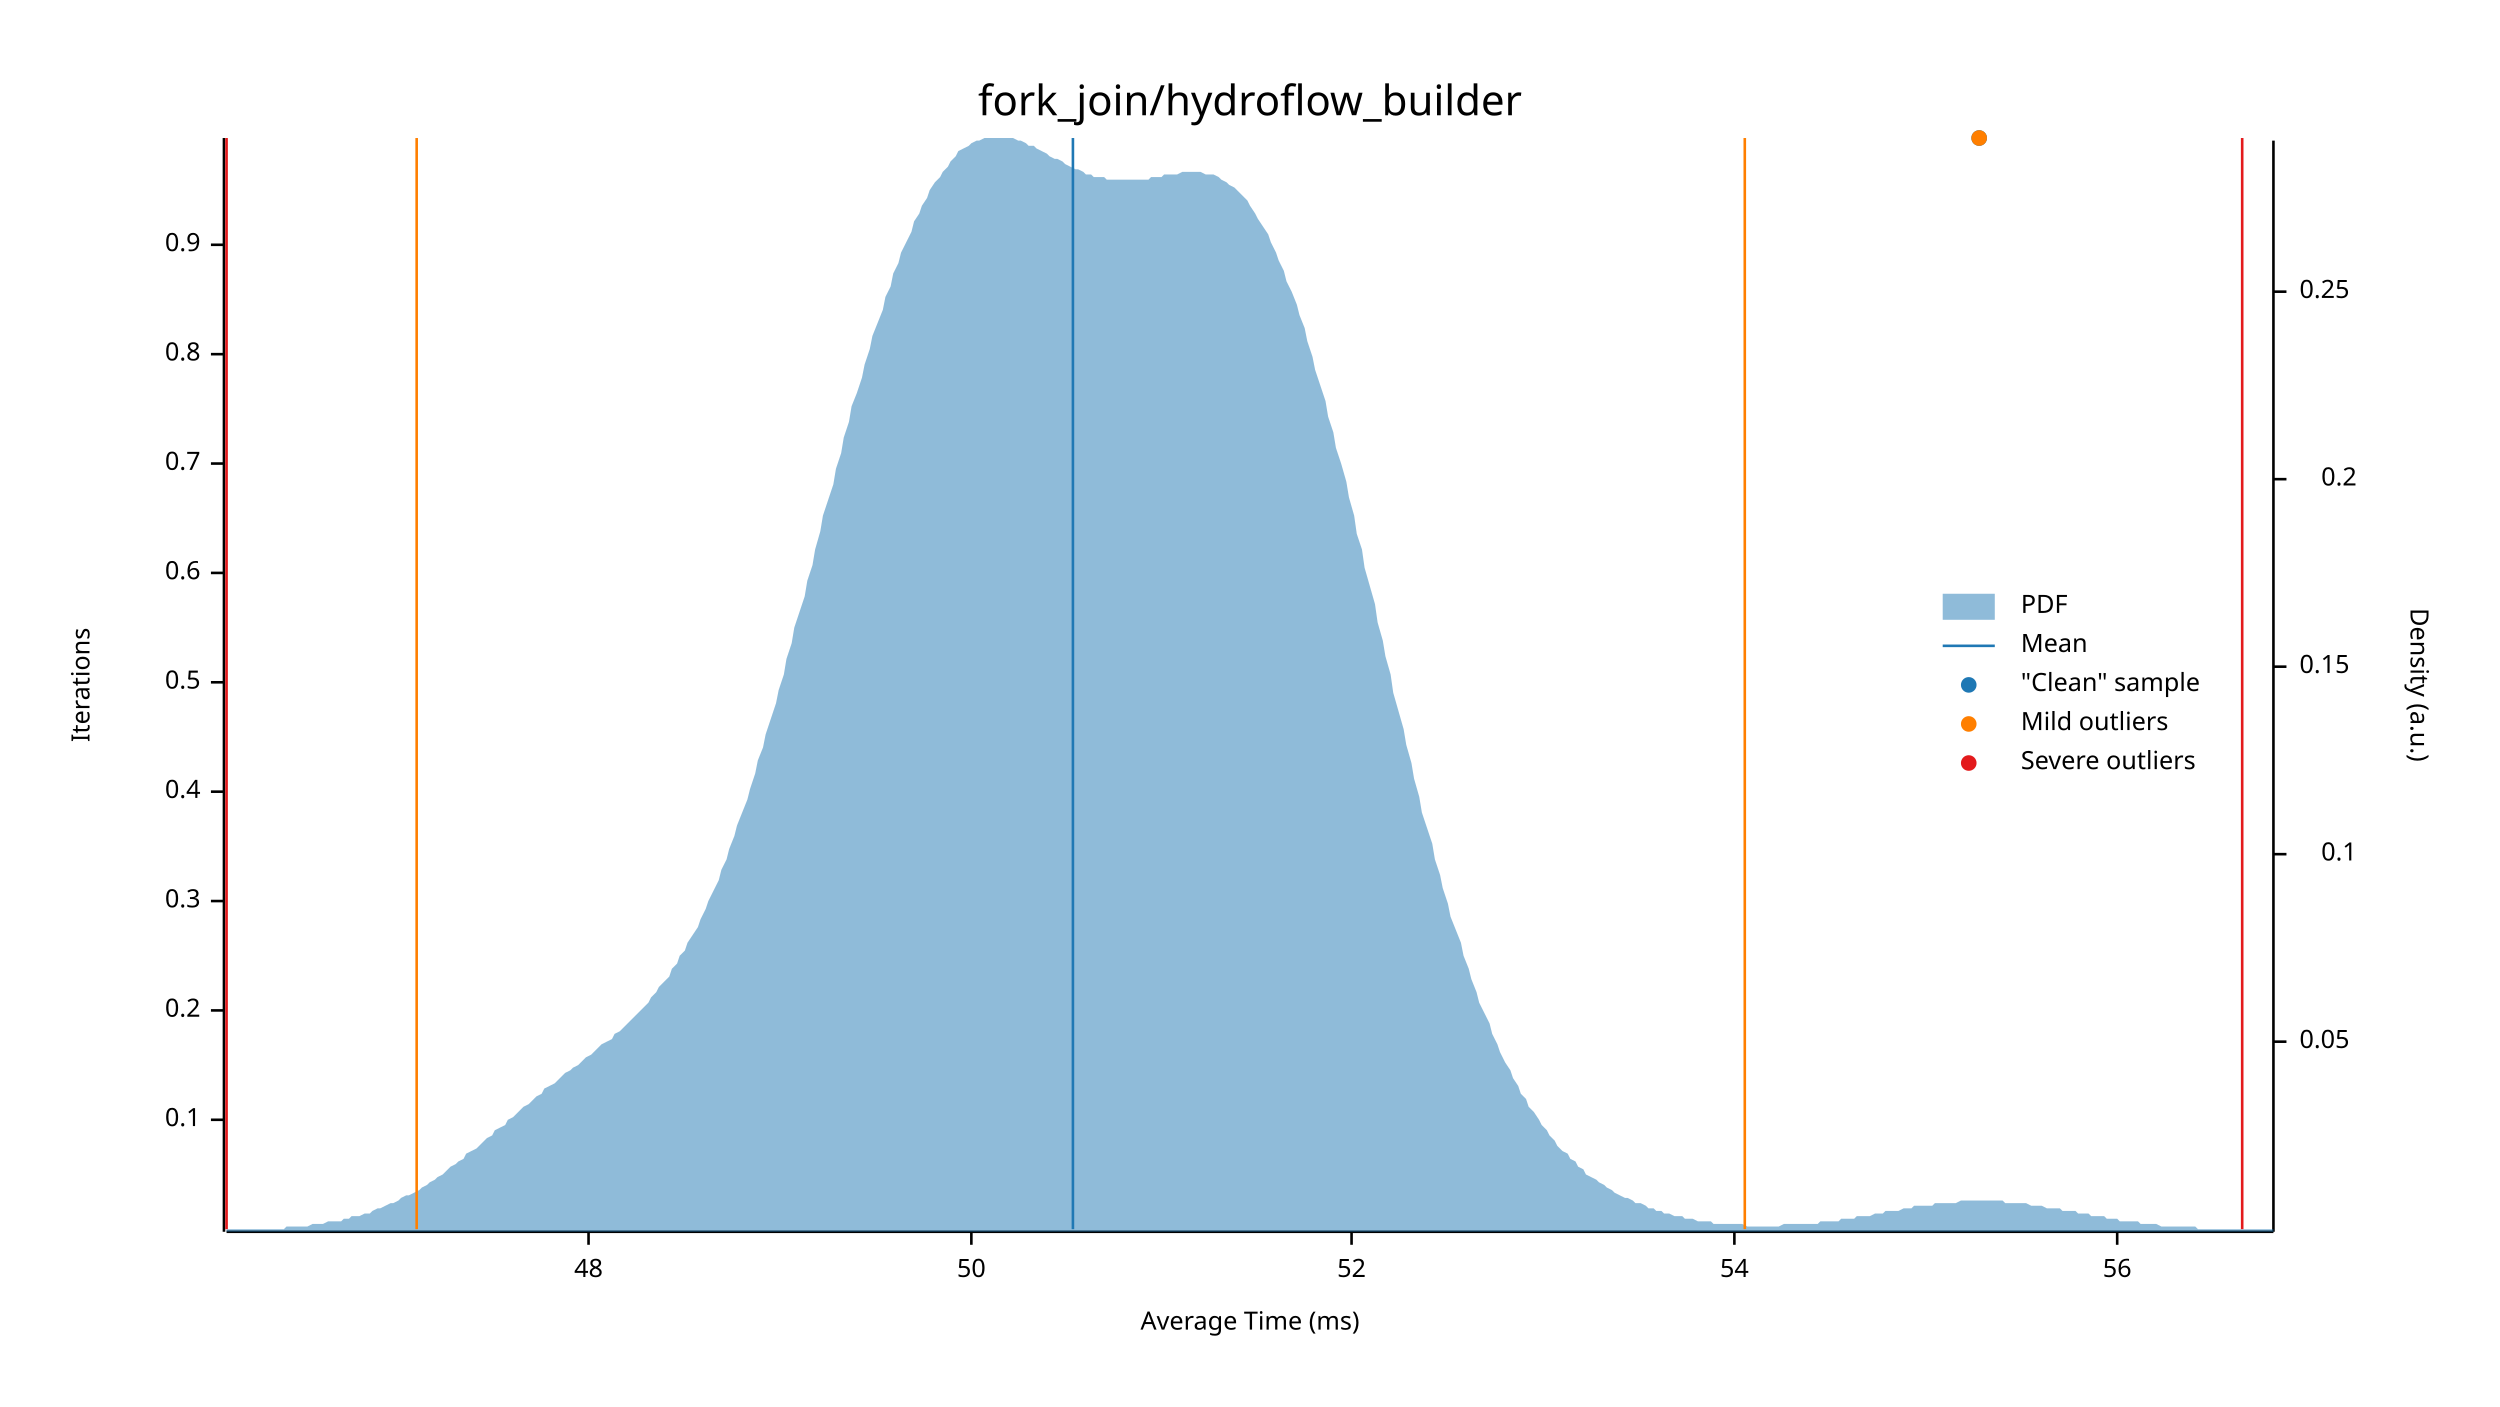
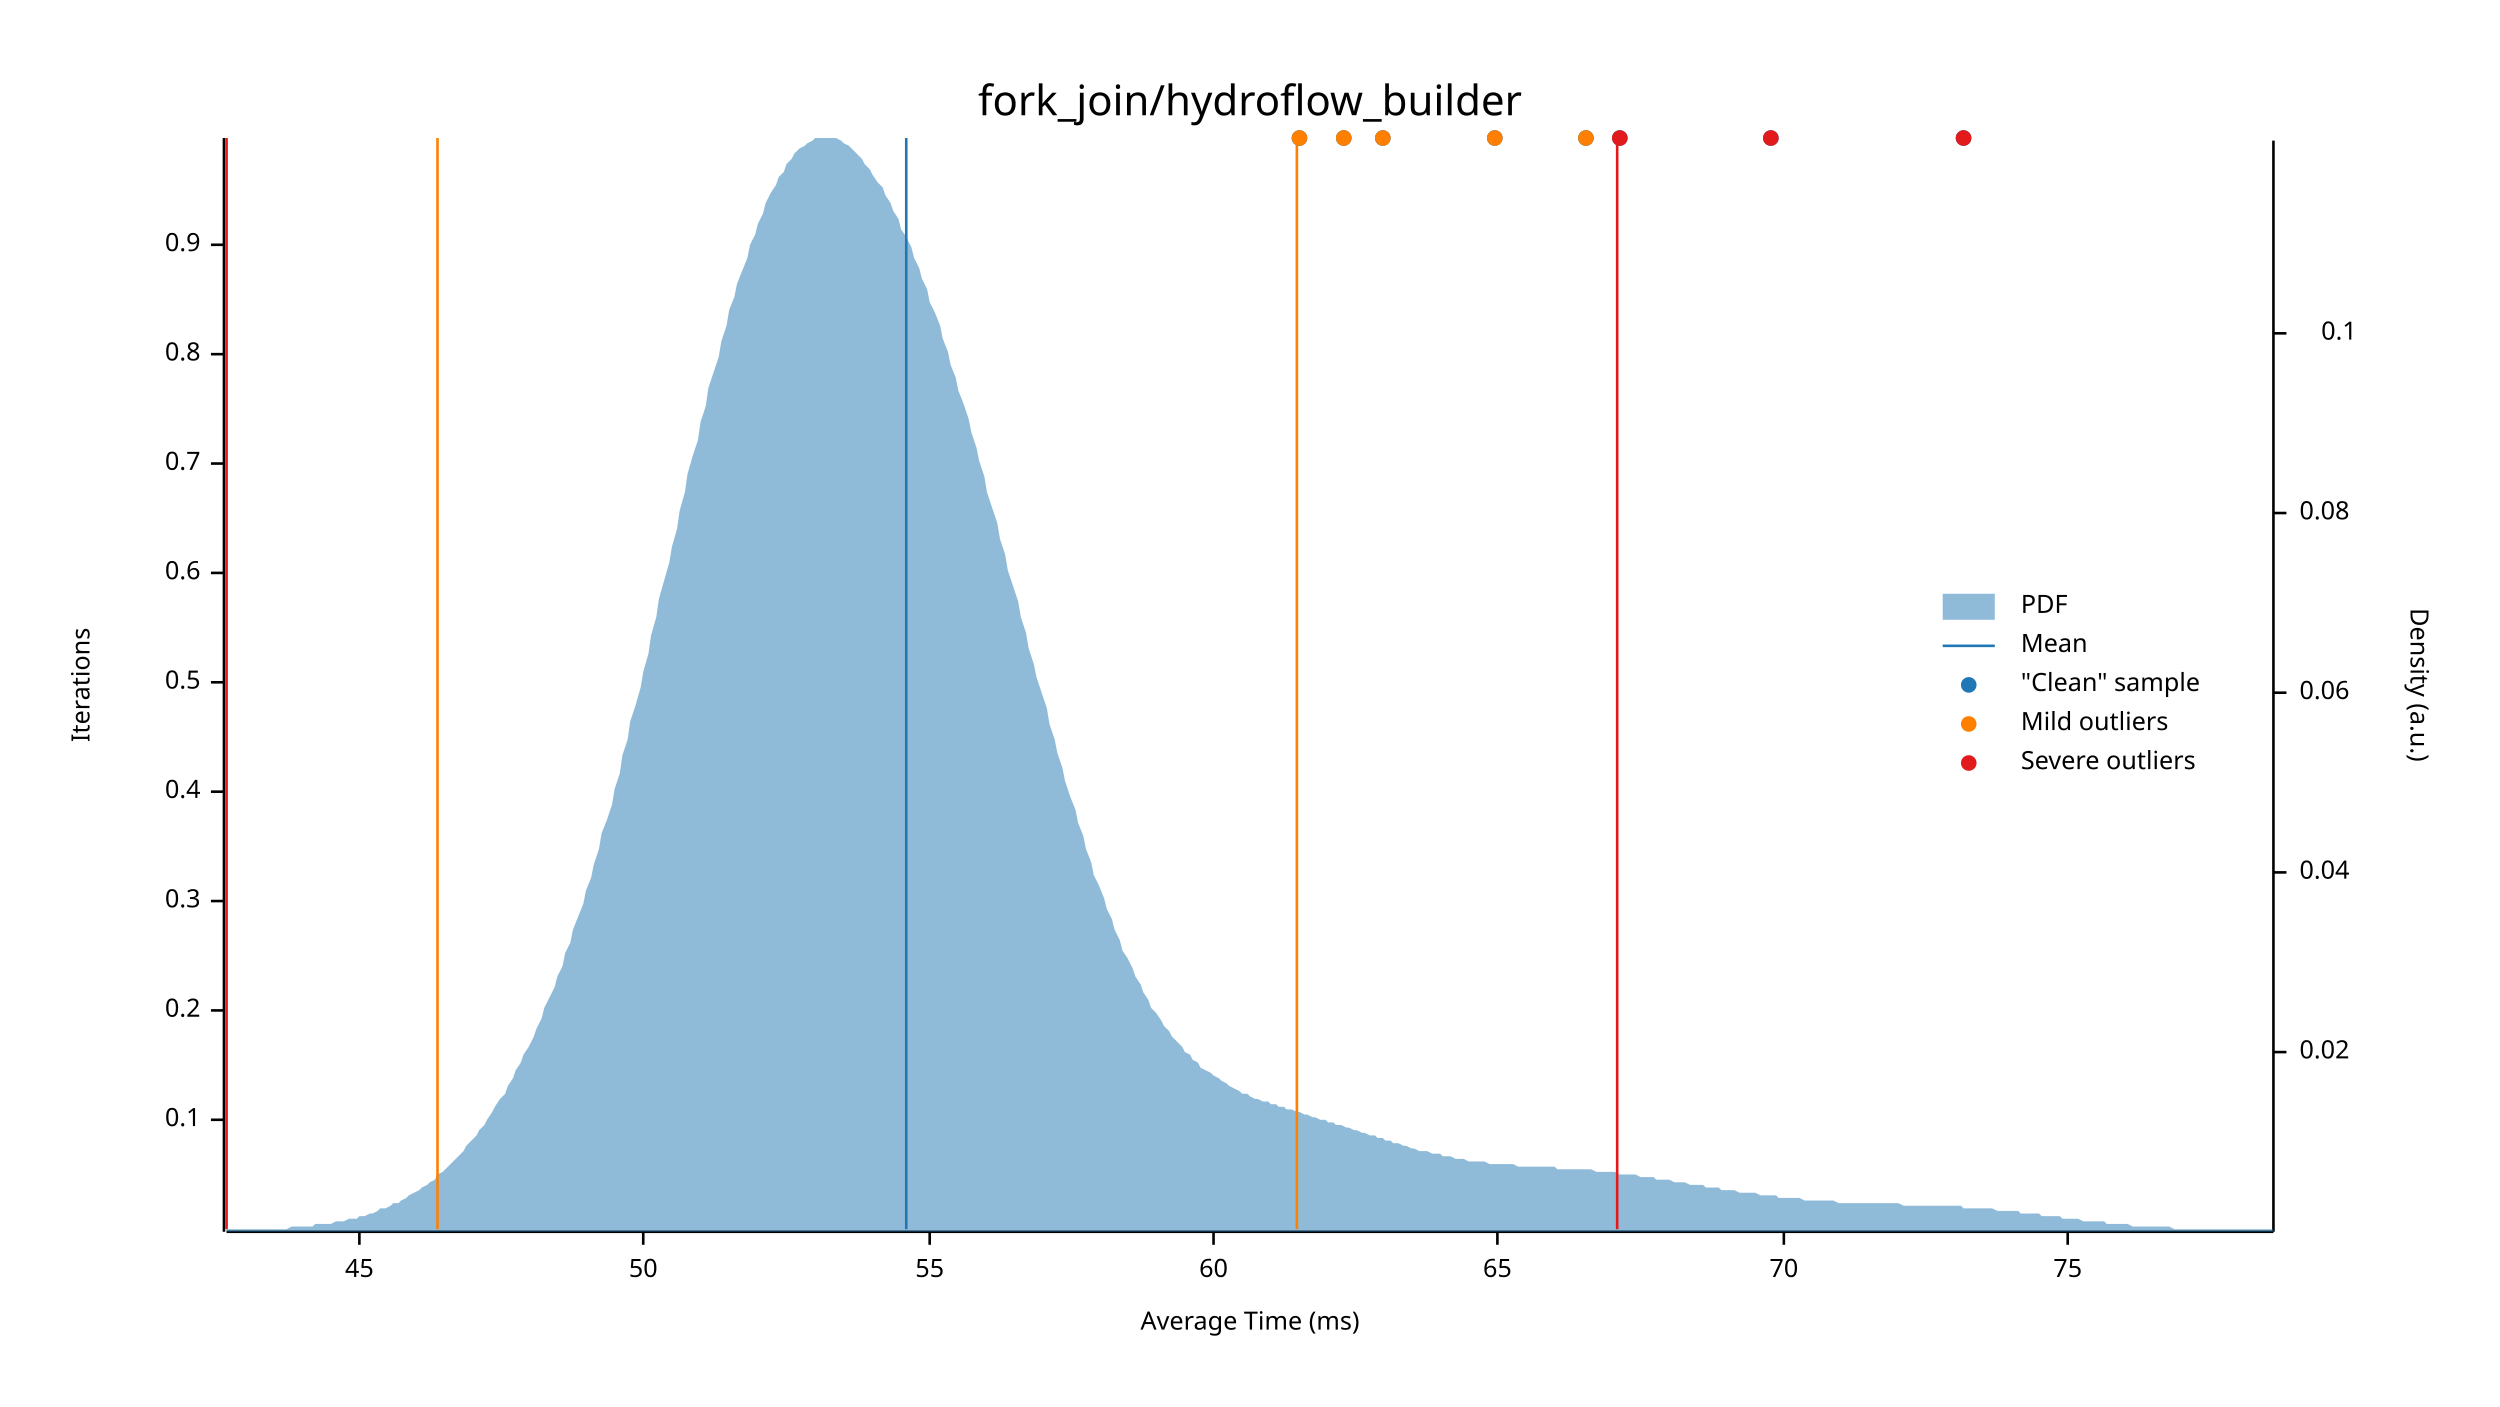
<svg xmlns="http://www.w3.org/2000/svg" width="960" height="540" viewBox="0 0 960 540">
  <text x="480" y="32" dy="0.76em" text-anchor="middle" font-family="sans-serif" font-size="16.129" opacity="1" fill="#000000">
fork_join/hydroflow_builder
</text>
  <text x="27" y="263" dy="0.76em" text-anchor="middle" font-family="sans-serif" font-size="9.677" opacity="1" fill="#000000" transform="rotate(270, 27, 263)">
Iterations
</text>
  <text x="480" y="513" dy="-0.5ex" text-anchor="middle" font-family="sans-serif" font-size="9.677" opacity="1" fill="#000000">
Average Time (ms)
</text>
  <polyline fill="none" opacity="1" stroke="#000000" stroke-width="1" points="86,53 86,473 " />
  <text x="77" y="430" dy="0.5ex" text-anchor="end" font-family="sans-serif" font-size="9.677" opacity="1" fill="#000000">
0.1
</text>
  <polyline fill="none" opacity="1" stroke="#000000" stroke-width="1" points="81,430 86,430 " />
  <text x="77" y="388" dy="0.5ex" text-anchor="end" font-family="sans-serif" font-size="9.677" opacity="1" fill="#000000">
0.2
</text>
  <polyline fill="none" opacity="1" stroke="#000000" stroke-width="1" points="81,388 86,388 " />
  <text x="77" y="346" dy="0.5ex" text-anchor="end" font-family="sans-serif" font-size="9.677" opacity="1" fill="#000000">
0.3
</text>
  <polyline fill="none" opacity="1" stroke="#000000" stroke-width="1" points="81,346 86,346 " />
  <text x="77" y="304" dy="0.5ex" text-anchor="end" font-family="sans-serif" font-size="9.677" opacity="1" fill="#000000">
0.4
</text>
  <polyline fill="none" opacity="1" stroke="#000000" stroke-width="1" points="81,304 86,304 " />
  <text x="77" y="262" dy="0.5ex" text-anchor="end" font-family="sans-serif" font-size="9.677" opacity="1" fill="#000000">
0.5
</text>
  <polyline fill="none" opacity="1" stroke="#000000" stroke-width="1" points="81,262 86,262 " />
  <text x="77" y="220" dy="0.5ex" text-anchor="end" font-family="sans-serif" font-size="9.677" opacity="1" fill="#000000">
0.6
</text>
  <polyline fill="none" opacity="1" stroke="#000000" stroke-width="1" points="81,220 86,220 " />
  <text x="77" y="178" dy="0.5ex" text-anchor="end" font-family="sans-serif" font-size="9.677" opacity="1" fill="#000000">
0.7
</text>
  <polyline fill="none" opacity="1" stroke="#000000" stroke-width="1" points="81,178 86,178 " />
  <text x="77" y="136" dy="0.5ex" text-anchor="end" font-family="sans-serif" font-size="9.677" opacity="1" fill="#000000">
0.8
</text>
  <polyline fill="none" opacity="1" stroke="#000000" stroke-width="1" points="81,136 86,136 " />
  <text x="77" y="94" dy="0.5ex" text-anchor="end" font-family="sans-serif" font-size="9.677" opacity="1" fill="#000000">
0.9
</text>
  <polyline fill="none" opacity="1" stroke="#000000" stroke-width="1" points="81,94 86,94 " />
  <polyline fill="none" opacity="1" stroke="#000000" stroke-width="1" points="87,473 873,473 " />
-   <text x="226" y="483" dy="0.76em" text-anchor="middle" font-family="sans-serif" font-size="9.677" opacity="1" fill="#000000">
- 48
+   <text x="138" y="483" dy="0.76em" text-anchor="middle" font-family="sans-serif" font-size="9.677" opacity="1" fill="#000000">
+ 45
</text>
-   <polyline fill="none" opacity="1" stroke="#000000" stroke-width="1" points="226,473 226,478 " />
-   <text x="373" y="483" dy="0.76em" text-anchor="middle" font-family="sans-serif" font-size="9.677" opacity="1" fill="#000000">
+   <polyline fill="none" opacity="1" stroke="#000000" stroke-width="1" points="138,473 138,478 " />
+   <text x="247" y="483" dy="0.76em" text-anchor="middle" font-family="sans-serif" font-size="9.677" opacity="1" fill="#000000">
50
</text>
-   <polyline fill="none" opacity="1" stroke="#000000" stroke-width="1" points="373,473 373,478 " />
-   <text x="519" y="483" dy="0.76em" text-anchor="middle" font-family="sans-serif" font-size="9.677" opacity="1" fill="#000000">
- 52
+   <polyline fill="none" opacity="1" stroke="#000000" stroke-width="1" points="247,473 247,478 " />
+   <text x="357" y="483" dy="0.76em" text-anchor="middle" font-family="sans-serif" font-size="9.677" opacity="1" fill="#000000">
+ 55
</text>
-   <polyline fill="none" opacity="1" stroke="#000000" stroke-width="1" points="519,473 519,478 " />
-   <text x="666" y="483" dy="0.76em" text-anchor="middle" font-family="sans-serif" font-size="9.677" opacity="1" fill="#000000">
- 54
+   <polyline fill="none" opacity="1" stroke="#000000" stroke-width="1" points="357,473 357,478 " />
+   <text x="466" y="483" dy="0.76em" text-anchor="middle" font-family="sans-serif" font-size="9.677" opacity="1" fill="#000000">
+ 60
</text>
-   <polyline fill="none" opacity="1" stroke="#000000" stroke-width="1" points="666,473 666,478 " />
-   <text x="813" y="483" dy="0.76em" text-anchor="middle" font-family="sans-serif" font-size="9.677" opacity="1" fill="#000000">
- 56
+   <polyline fill="none" opacity="1" stroke="#000000" stroke-width="1" points="466,473 466,478 " />
+   <text x="575" y="483" dy="0.76em" text-anchor="middle" font-family="sans-serif" font-size="9.677" opacity="1" fill="#000000">
+ 65
</text>
-   <polyline fill="none" opacity="1" stroke="#000000" stroke-width="1" points="813,473 813,478 " />
+   <polyline fill="none" opacity="1" stroke="#000000" stroke-width="1" points="575,473 575,478 " />
+   <text x="685" y="483" dy="0.76em" text-anchor="middle" font-family="sans-serif" font-size="9.677" opacity="1" fill="#000000">
+ 70
+ </text>
+   <polyline fill="none" opacity="1" stroke="#000000" stroke-width="1" points="685,473 685,478 " />
+   <text x="794" y="483" dy="0.76em" text-anchor="middle" font-family="sans-serif" font-size="9.677" opacity="1" fill="#000000">
+ 75
+ </text>
+   <polyline fill="none" opacity="1" stroke="#000000" stroke-width="1" points="794,473 794,478 " />
  <text x="933" y="263" dy="0.76em" text-anchor="middle" font-family="sans-serif" font-size="9.677" opacity="1" fill="#000000" transform="rotate(90, 933, 263)">
Density (a.u.)
</text>
  <polyline fill="none" opacity="1" stroke="#000000" stroke-width="1" points="873,54 873,473 " />
-   <text x="883" y="400" dy="0.5ex" text-anchor="start" font-family="sans-serif" font-size="9.677" opacity="1" fill="#000000">
- 0.05
+   <text x="883" y="404" dy="0.5ex" text-anchor="start" font-family="sans-serif" font-size="9.677" opacity="1" fill="#000000">
+ 0.02
</text>
-   <polyline fill="none" opacity="1" stroke="#000000" stroke-width="1" points="873,400 878,400 " />
-   <text x="905" y="328" dy="0.5ex" text-anchor="end" font-family="sans-serif" font-size="9.677" opacity="1" fill="#000000">
+   <polyline fill="none" opacity="1" stroke="#000000" stroke-width="1" points="873,404 878,404 " />
+   <text x="883" y="335" dy="0.5ex" text-anchor="start" font-family="sans-serif" font-size="9.677" opacity="1" fill="#000000">
+ 0.04
+ </text>
+   <polyline fill="none" opacity="1" stroke="#000000" stroke-width="1" points="873,335 878,335 " />
+   <text x="883" y="266" dy="0.5ex" text-anchor="start" font-family="sans-serif" font-size="9.677" opacity="1" fill="#000000">
+ 0.06
+ </text>
+   <polyline fill="none" opacity="1" stroke="#000000" stroke-width="1" points="873,266 878,266 " />
+   <text x="883" y="197" dy="0.5ex" text-anchor="start" font-family="sans-serif" font-size="9.677" opacity="1" fill="#000000">
+ 0.08
+ </text>
+   <polyline fill="none" opacity="1" stroke="#000000" stroke-width="1" points="873,197 878,197 " />
+   <text x="905" y="128" dy="0.5ex" text-anchor="end" font-family="sans-serif" font-size="9.677" opacity="1" fill="#000000">
0.1
</text>
-   <polyline fill="none" opacity="1" stroke="#000000" stroke-width="1" points="873,328 878,328 " />
-   <text x="883" y="256" dy="0.5ex" text-anchor="start" font-family="sans-serif" font-size="9.677" opacity="1" fill="#000000">
- 0.15
- </text>
-   <polyline fill="none" opacity="1" stroke="#000000" stroke-width="1" points="873,256 878,256 " />
-   <text x="905" y="184" dy="0.5ex" text-anchor="end" font-family="sans-serif" font-size="9.677" opacity="1" fill="#000000">
- 0.2
- </text>
-   <polyline fill="none" opacity="1" stroke="#000000" stroke-width="1" points="873,184 878,184 " />
-   <text x="883" y="112" dy="0.5ex" text-anchor="start" font-family="sans-serif" font-size="9.677" opacity="1" fill="#000000">
- 0.25
- </text>
-   <polyline fill="none" opacity="1" stroke="#000000" stroke-width="1" points="873,112 878,112 " />
-   <polygon opacity="0.5" fill="#1F78B4" points="87,472 88,472 90,472 91,472 93,472 94,472 96,472 98,472 99,472 101,472 102,472 104,472 105,472 107,472 109,472 110,471 112,471 113,471 115,471 116,471 118,471 120,470 121,470 123,470 124,470 126,469 127,469 129,469 131,469 132,468 134,468 135,467 137,467 138,467 140,466 142,466 143,465 145,464 146,464 148,463 150,462 151,462 153,461 154,460 156,459 157,459 159,458 161,457 162,456 164,455 165,454 167,453 168,452 170,451 172,449 173,448 175,447 176,446 178,445 179,443 181,442 183,441 184,440 186,438 187,437 189,436 190,434 192,433 194,432 195,430 197,429 198,428 200,426 201,425 203,424 205,422 206,421 208,420 209,418 211,417 213,416 214,415 216,413 217,412 219,411 220,410 222,409 224,407 225,406 227,405 228,404 230,402 231,401 233,400 235,399 236,397 238,396 239,395 241,393 242,392 244,390 246,388 247,387 249,385 250,383 252,381 253,379 255,377 257,375 258,372 260,370 261,367 263,365 264,362 266,359 268,356 269,353 271,349 272,346 274,342 276,338 277,334 279,330 280,326 282,321 283,317 285,312 287,307 288,303 290,297 291,292 293,287 294,282 296,276 298,270 299,265 301,259 302,253 304,247 305,241 307,235 309,229 310,223 312,217 313,211 315,204 316,198 318,192 320,186 321,180 323,174 324,168 326,162 327,156 329,151 331,145 332,140 334,134 335,129 337,124 339,119 340,114 342,110 343,105 345,101 346,97 348,93 350,89 351,85 353,82 354,79 356,76 357,73 359,70 361,68 362,66 364,64 365,62 367,60 368,58 370,57 372,56 373,55 375,54 376,54 378,53 379,53 381,53 383,53 384,53 386,53 387,53 389,53 391,54 392,54 394,55 395,56 397,56 398,57 400,58 402,59 403,60 405,61 406,61 408,62 409,63 411,64 413,65 414,65 416,66 417,67 419,67 420,68 422,68 424,68 425,69 427,69 428,69 430,69 431,69 433,69 435,69 436,69 438,69 439,69 441,69 442,68 444,68 446,68 447,67 449,67 450,67 452,67 454,66 455,66 457,66 458,66 460,66 461,66 463,67 465,67 466,67 468,68 469,69 471,70 472,71 474,72 476,74 477,75 479,77 480,79 482,82 483,84 485,87 487,90 488,93 490,97 491,100 493,104 494,108 496,112 498,117 499,121 501,126 502,131 504,137 505,142 507,148 509,154 510,160 512,166 513,172 515,178 517,185 518,191 520,198 521,205 523,211 524,218 526,225 528,232 529,239 531,246 532,252 534,259 535,266 537,273 539,280 540,286 542,293 543,299 545,306 546,312 548,318 550,324 551,330 553,336 554,341 556,347 557,352 559,357 561,362 562,367 564,372 565,376 567,381 568,385 570,389 572,393 573,397 575,401 576,404 578,408 580,411 581,414 583,417 584,420 586,422 587,425 589,427 591,430 592,432 594,434 595,436 597,438 598,440 600,442 602,443 603,445 605,446 606,448 608,449 609,451 611,452 613,453 614,454 616,455 617,456 619,457 620,458 622,459 624,460 625,460 627,461 628,462 630,462 632,463 633,464 635,464 636,465 638,465 639,466 641,466 643,467 644,467 646,467 647,468 649,468 650,468 652,469 654,469 655,469 657,469 658,470 660,470 661,470 663,470 665,470 666,470 668,470 669,470 671,471 672,471 674,471 676,471 677,471 679,471 680,471 682,471 683,471 685,470 687,470 688,470 690,470 691,470 693,470 695,470 696,470 698,470 699,469 701,469 702,469 704,469 706,469 707,468 709,468 710,468 712,468 713,467 715,467 717,467 718,467 720,466 721,466 723,466 724,465 726,465 728,465 729,465 731,464 732,464 734,464 735,463 737,463 739,463 740,463 742,463 743,462 745,462 746,462 748,462 750,462 751,462 753,461 754,461 756,461 758,461 759,461 761,461 762,461 764,461 765,461 767,461 769,461 770,462 772,462 773,462 775,462 776,462 778,462 780,463 781,463 783,463 784,463 786,464 787,464 789,464 791,464 792,465 794,465 795,465 797,465 798,466 800,466 802,466 803,467 805,467 806,467 808,467 809,468 811,468 813,468 814,469 816,469 817,469 819,469 821,469 822,470 824,470 825,470 827,470 828,470 830,471 832,471 833,471 835,471 836,471 838,471 839,471 841,471 843,471 844,472 846,472 847,472 849,472 850,472 852,472 854,472 855,472 857,472 858,472 860,472 861,472 863,472 865,472 866,472 868,472 869,472 871,472 873,472 873,473 87,473 " />
-   <polyline fill="none" opacity="1" stroke="#1F78B4" stroke-width="1" points="412,472 412,53 " />
-   <polyline fill="none" opacity="1" stroke="#FF7F00" stroke-width="1" points="160,472 160,53 " />
-   <polyline fill="none" opacity="1" stroke="#FF7F00" stroke-width="1" points="670,472 670,53 " />
+   <polyline fill="none" opacity="1" stroke="#000000" stroke-width="1" points="873,128 878,128 " />
+   <polygon opacity="0.5" fill="#1F78B4" points="87,472 88,472 90,472 91,472 93,472 94,472 96,472 98,472 99,472 101,472 102,472 104,472 105,472 107,472 109,472 110,472 112,471 113,471 115,471 116,471 118,471 120,471 121,470 123,470 124,470 126,470 127,470 129,469 131,469 132,469 134,468 135,468 137,468 138,467 140,467 142,466 143,466 145,465 146,464 148,464 150,463 151,462 153,462 154,461 156,460 157,459 159,458 161,457 162,456 164,455 165,454 167,453 168,451 170,450 172,448 173,447 175,445 176,444 178,442 179,440 181,438 183,436 184,434 186,432 187,430 189,427 190,425 192,422 194,420 195,417 197,414 198,411 200,408 201,405 203,402 205,398 206,395 208,391 209,387 211,383 213,379 214,375 216,371 217,366 219,362 220,357 222,352 224,347 225,342 227,337 228,332 230,326 231,320 233,315 235,309 236,303 238,297 239,290 241,284 242,277 244,271 246,264 247,258 249,251 250,244 252,237 253,230 255,223 257,216 258,210 260,203 261,196 263,189 264,182 266,175 268,169 269,162 271,156 272,149 274,143 276,137 277,131 279,125 280,119 282,114 283,109 285,104 287,99 288,94 290,90 291,86 293,82 294,78 296,74 298,71 299,68 301,66 302,63 304,61 305,59 307,57 309,56 310,55 312,54 313,53 315,53 316,53 318,53 320,53 321,53 323,54 324,55 326,56 327,57 329,59 331,61 332,63 334,65 335,67 337,70 339,72 340,75 342,78 343,81 345,84 346,88 348,91 350,95 351,99 353,103 354,107 356,111 357,116 359,120 361,125 362,130 364,135 365,140 367,145 368,150 370,155 372,161 373,166 375,172 376,177 378,183 379,189 381,195 383,201 384,207 386,213 387,219 389,225 391,231 392,237 394,243 395,249 397,255 398,260 400,266 402,272 403,278 405,284 406,289 408,295 409,300 411,306 413,311 414,316 416,321 417,326 419,331 420,336 422,340 424,345 425,349 427,353 428,357 430,361 431,365 433,368 435,372 436,375 438,378 439,381 441,384 442,387 444,389 446,392 447,394 449,396 450,398 452,400 454,402 455,404 457,405 458,407 460,408 461,410 463,411 465,412 466,413 468,414 469,415 471,416 472,417 474,418 476,419 477,420 479,420 480,421 482,422 483,422 485,423 487,423 488,424 490,424 491,425 493,425 494,426 496,426 498,427 499,427 501,428 502,428 504,429 505,429 507,430 509,430 510,431 512,431 513,432 515,432 517,433 518,433 520,434 521,434 523,435 524,435 526,436 528,436 529,437 531,437 532,438 534,438 535,439 537,439 539,440 540,440 542,441 543,441 545,442 546,442 548,442 550,443 551,443 553,443 554,444 556,444 557,444 559,445 561,445 562,445 564,446 565,446 567,446 568,446 570,446 572,447 573,447 575,447 576,447 578,447 580,447 581,447 583,448 584,448 586,448 587,448 589,448 591,448 592,448 594,448 595,448 597,448 598,449 600,449 602,449 603,449 605,449 606,449 608,449 609,449 611,449 613,450 614,450 616,450 617,450 619,450 620,450 622,451 624,451 625,451 627,451 628,451 630,452 632,452 633,452 635,452 636,453 638,453 639,453 641,453 643,454 644,454 646,454 647,454 649,455 650,455 652,455 654,455 655,456 657,456 658,456 660,456 661,457 663,457 665,457 666,457 668,458 669,458 671,458 672,458 674,458 676,459 677,459 679,459 680,459 682,459 683,460 685,460 687,460 688,460 690,460 691,460 693,461 695,461 696,461 698,461 699,461 701,461 702,461 704,461 706,462 707,462 709,462 710,462 712,462 713,462 715,462 717,462 718,462 720,462 721,462 723,462 724,462 726,462 728,462 729,462 731,463 732,463 734,463 735,463 737,463 739,463 740,463 742,463 743,463 745,463 746,463 748,463 750,463 751,463 753,463 754,464 756,464 758,464 759,464 761,464 762,464 764,464 765,464 767,465 769,465 770,465 772,465 773,465 775,465 776,466 778,466 780,466 781,466 783,466 784,467 786,467 787,467 789,467 791,467 792,468 794,468 795,468 797,468 798,468 800,469 802,469 803,469 805,469 806,469 808,469 809,470 811,470 813,470 814,470 816,470 817,470 819,471 821,471 822,471 824,471 825,471 827,471 828,471 830,471 832,471 833,471 835,472 836,472 838,472 839,472 841,472 843,472 844,472 846,472 847,472 849,472 850,472 852,472 854,472 855,472 857,472 858,472 860,472 861,472 863,472 865,472 866,472 868,472 869,472 871,472 873,472 873,473 87,473 " />
+   <polyline fill="none" opacity="1" stroke="#1F78B4" stroke-width="1" points="348,472 348,53 " />
+   <polyline fill="none" opacity="1" stroke="#FF7F00" stroke-width="1" points="168,472 168,53 " />
+   <polyline fill="none" opacity="1" stroke="#FF7F00" stroke-width="1" points="498,472 498,53 " />
  <polyline fill="none" opacity="1" stroke="#E31A1C" stroke-width="1" points="87,472 87,53 " />
-   <polyline fill="none" opacity="1" stroke="#E31A1C" stroke-width="1" points="861,472 861,53 " />
-   <circle cx="760" cy="53" r="3" opacity="1" fill="#1F78B4" stroke="none" stroke-width="1" />
-   <circle cx="760" cy="53" r="3" opacity="1" fill="#FF7F00" stroke="none" stroke-width="1" />
+   <polyline fill="none" opacity="1" stroke="#E31A1C" stroke-width="1" points="621,472 621,53 " />
+   <circle cx="499" cy="53" r="3" opacity="1" fill="#1F78B4" stroke="none" stroke-width="1" />
+   <circle cx="680" cy="53" r="3" opacity="1" fill="#1F78B4" stroke="none" stroke-width="1" />
+   <circle cx="609" cy="53" r="3" opacity="1" fill="#1F78B4" stroke="none" stroke-width="1" />
+   <circle cx="622" cy="53" r="3" opacity="1" fill="#1F78B4" stroke="none" stroke-width="1" />
+   <circle cx="574" cy="53" r="3" opacity="1" fill="#1F78B4" stroke="none" stroke-width="1" />
+   <circle cx="516" cy="53" r="3" opacity="1" fill="#1F78B4" stroke="none" stroke-width="1" />
+   <circle cx="754" cy="53" r="3" opacity="1" fill="#1F78B4" stroke="none" stroke-width="1" />
+   <circle cx="531" cy="53" r="3" opacity="1" fill="#1F78B4" stroke="none" stroke-width="1" />
+   <circle cx="499" cy="53" r="3" opacity="1" fill="#FF7F00" stroke="none" stroke-width="1" />
+   <circle cx="609" cy="53" r="3" opacity="1" fill="#FF7F00" stroke="none" stroke-width="1" />
+   <circle cx="574" cy="53" r="3" opacity="1" fill="#FF7F00" stroke="none" stroke-width="1" />
+   <circle cx="516" cy="53" r="3" opacity="1" fill="#FF7F00" stroke="none" stroke-width="1" />
+   <circle cx="531" cy="53" r="3" opacity="1" fill="#FF7F00" stroke="none" stroke-width="1" />
+   <circle cx="680" cy="53" r="3" opacity="1" fill="#E31A1C" stroke="none" stroke-width="1" />
+   <circle cx="622" cy="53" r="3" opacity="1" fill="#E31A1C" stroke="none" stroke-width="1" />
+   <circle cx="754" cy="53" r="3" opacity="1" fill="#E31A1C" stroke="none" stroke-width="1" />
  <text x="776" y="228" dy="0.76em" text-anchor="start" font-family="sans-serif" font-size="9.677" opacity="1" fill="#000000">
PDF
</text>
  <text x="776" y="243" dy="0.76em" text-anchor="start" font-family="sans-serif" font-size="9.677" opacity="1" fill="#000000">
Mean
</text>
  <text x="776" y="258" dy="0.76em" text-anchor="start" font-family="sans-serif" font-size="9.677" opacity="1" fill="#000000">
"Clean" sample
</text>
  <text x="776" y="273" dy="0.76em" text-anchor="start" font-family="sans-serif" font-size="9.677" opacity="1" fill="#000000">
Mild outliers
</text>
  <text x="776" y="288" dy="0.76em" text-anchor="start" font-family="sans-serif" font-size="9.677" opacity="1" fill="#000000">
Severe outliers
</text>
  <rect x="746" y="228" width="20" height="10" opacity="0.5" fill="#1F78B4" stroke="none" />
  <polyline fill="none" opacity="1" stroke="#1F78B4" stroke-width="1" points="746,248 766,248 " />
  <circle cx="756" cy="263" r="3" opacity="1" fill="#1F78B4" stroke="none" stroke-width="1" />
  <circle cx="756" cy="278" r="3" opacity="1" fill="#FF7F00" stroke="none" stroke-width="1" />
  <circle cx="756" cy="293" r="3" opacity="1" fill="#E31A1C" stroke="none" stroke-width="1" />
</svg>
